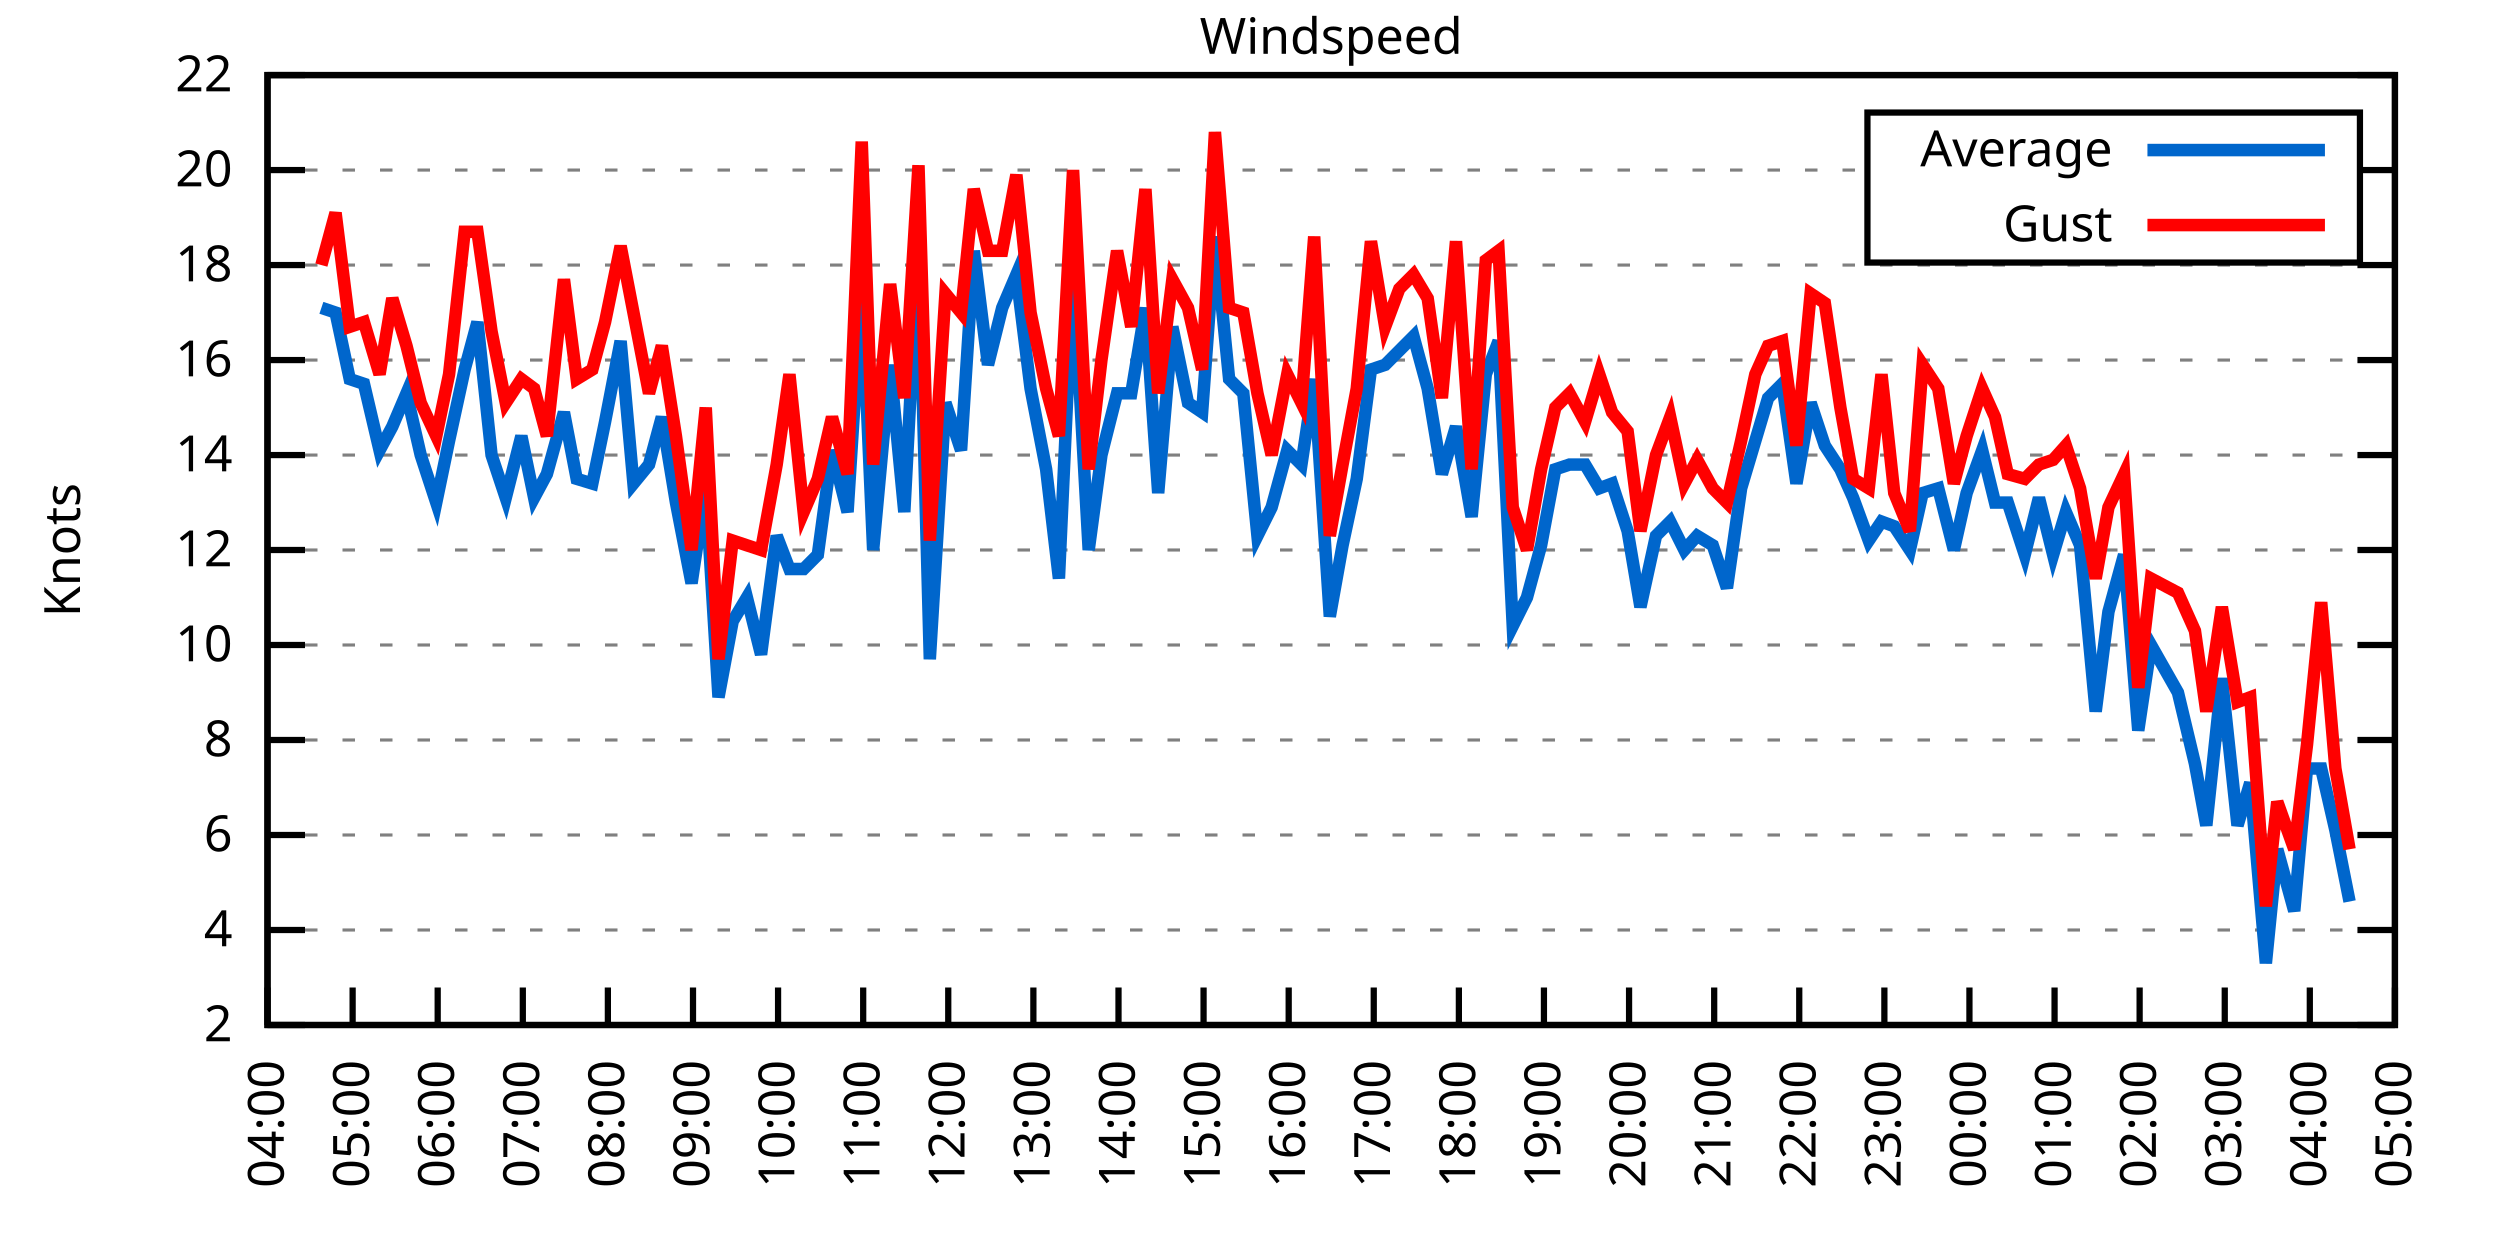
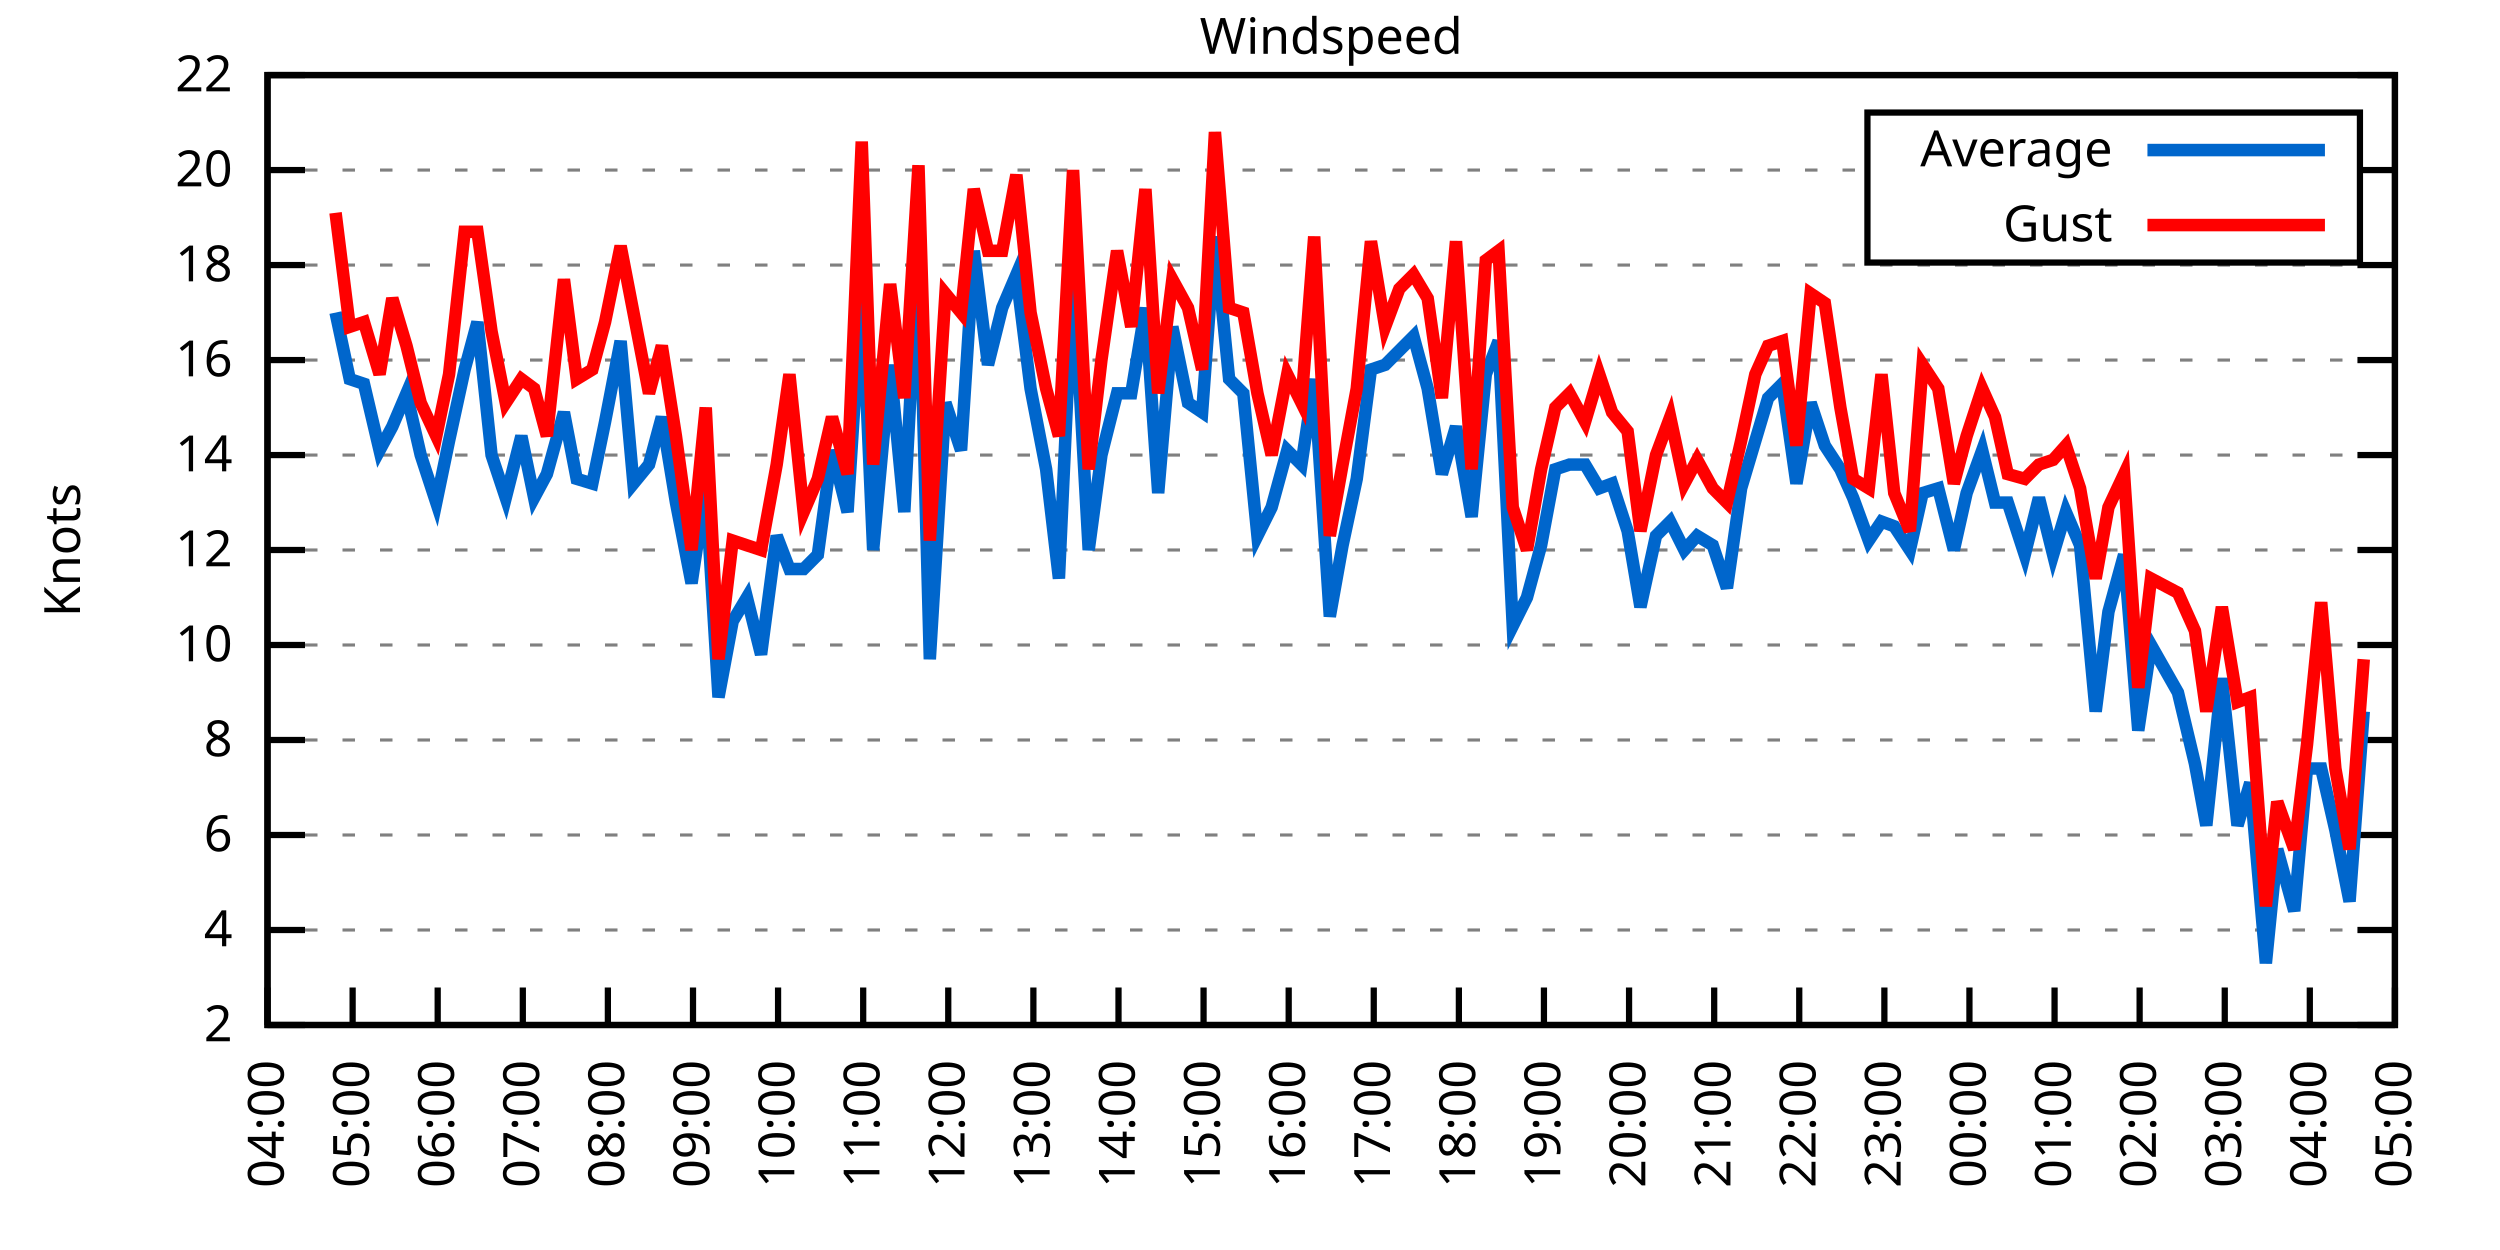
<svg xmlns="http://www.w3.org/2000/svg" xmlns:xlink="http://www.w3.org/1999/xlink" width="400" height="200" viewBox="0 0 400 200">
  <g id="gnuplot_canvas">
    <rect x="0" y="0" width="400" height="200" fill="none" />
    <defs>
      <circle id="gpDot" r="0.5" stroke-width="0.5" stroke="currentColor" />
      <path id="gpPt0" stroke-width="0.333" stroke="currentColor" d="M-1,0 h2 M0,-1 v2" />
      <path id="gpPt1" stroke-width="0.333" stroke="currentColor" d="M-1,-1 L1,1 M1,-1 L-1,1" />
      <path id="gpPt2" stroke-width="0.333" stroke="currentColor" d="M-1,0 L1,0 M0,-1 L0,1 M-1,-1 L1,1 M-1,1 L1,-1" />
      <rect id="gpPt3" stroke-width="0.333" stroke="currentColor" x="-1" y="-1" width="2" height="2" />
      <rect id="gpPt4" stroke-width="0.333" stroke="currentColor" fill="currentColor" x="-1" y="-1" width="2" height="2" />
      <circle id="gpPt5" stroke-width="0.333" stroke="currentColor" cx="0" cy="0" r="1" />
      <use xlink:href="#gpPt5" id="gpPt6" fill="currentColor" stroke="none" />
      <path id="gpPt7" stroke-width="0.333" stroke="currentColor" d="M0,-1.33 L-1.33,0.67 L1.33,0.67 z" />
      <use xlink:href="#gpPt7" id="gpPt8" fill="currentColor" stroke="none" />
      <use xlink:href="#gpPt7" id="gpPt9" stroke="currentColor" transform="rotate(180)" />
      <use xlink:href="#gpPt9" id="gpPt10" fill="currentColor" stroke="none" />
      <use xlink:href="#gpPt3" id="gpPt11" stroke="currentColor" transform="rotate(45)" />
      <use xlink:href="#gpPt11" id="gpPt12" fill="currentColor" stroke="none" />
      <path id="gpPt13" stroke-width="0.333" stroke="currentColor" d="M0,1.330 L1.265,0.411 L0.782,-1.067 L-0.782,-1.076 L-1.265,0.411 z" />
      <use xlink:href="#gpPt13" id="gpPt14" fill="currentColor" stroke="none" />
      <filter id="textbox" filterUnits="objectBoundingBox" x="0" y="0" height="1" width="1">
        <feFlood flood-color="white" flood-opacity="1" result="bgnd" />
        <feComposite in="SourceGraphic" in2="bgnd" operator="atop" />
      </filter>
      <filter id="greybox" filterUnits="objectBoundingBox" x="0" y="0" height="1" width="1">
        <feFlood flood-color="lightgrey" flood-opacity="1" result="grey" />
        <feComposite in="SourceGraphic" in2="grey" operator="atop" />
      </filter>
    </defs>
    <g fill="none" color="white" stroke="currentColor" stroke-width="1.00" stroke-linecap="butt" stroke-linejoin="miter">
</g>
    <g fill="none" color="black" stroke="currentColor" stroke-width="1.00" stroke-linecap="butt" stroke-linejoin="miter">
      <g stroke="none" shape-rendering="crispEdges">
        <polygon fill="rgb(255, 255, 255)" points="42.80,164.00 383.18,164.00 383.18,12.02 42.80,12.02 " />
      </g>
    </g>
    <g fill="none" color="black" stroke="currentColor" stroke-width="1.00" stroke-linecap="butt" stroke-linejoin="miter">
</g>
    <g fill="none" color="black" stroke="black" stroke-width="0.50" stroke-linecap="butt" stroke-linejoin="miter">
</g>
    <g fill="none" color="gray" stroke="currentColor" stroke-width="0.50" stroke-linecap="butt" stroke-linejoin="miter">
      <path stroke="gray" stroke-dasharray="2,4" class="gridline" d="M42.80,164.00 L383.19,164.00  " />
    </g>
    <g fill="none" color="gray" stroke="gray" stroke-width="1.00" stroke-linecap="butt" stroke-linejoin="miter">
</g>
    <g fill="none" color="black" stroke="currentColor" stroke-width="1.00" stroke-linecap="butt" stroke-linejoin="miter">
      <path stroke="black" d="M42.80,164.00 L48.80,164.00 M383.19,164.00 L377.19,164.00  " />
      <g transform="translate(37.20,166.60)" stroke="none" fill="black" font-family="Sans" font-size="8.00" text-anchor="end">
        <text>
          <tspan font-family="Sans"> 2</tspan>
        </text>
      </g>
    </g>
    <g fill="none" color="black" stroke="currentColor" stroke-width="1.00" stroke-linecap="butt" stroke-linejoin="miter">
</g>
    <g fill="none" color="black" stroke="black" stroke-width="0.50" stroke-linecap="butt" stroke-linejoin="miter">
</g>
    <g fill="none" color="gray" stroke="currentColor" stroke-width="0.50" stroke-linecap="butt" stroke-linejoin="miter">
      <path stroke="gray" stroke-dasharray="2,4" class="gridline" d="M42.80,148.80 L383.19,148.80  " />
    </g>
    <g fill="none" color="gray" stroke="gray" stroke-width="1.00" stroke-linecap="butt" stroke-linejoin="miter">
</g>
    <g fill="none" color="black" stroke="currentColor" stroke-width="1.00" stroke-linecap="butt" stroke-linejoin="miter">
      <path stroke="black" d="M42.80,148.80 L48.80,148.80 M383.19,148.80 L377.19,148.80  " />
      <g transform="translate(37.20,151.40)" stroke="none" fill="black" font-family="Sans" font-size="8.00" text-anchor="end">
        <text>
          <tspan font-family="Sans"> 4</tspan>
        </text>
      </g>
    </g>
    <g fill="none" color="black" stroke="currentColor" stroke-width="1.00" stroke-linecap="butt" stroke-linejoin="miter">
</g>
    <g fill="none" color="black" stroke="black" stroke-width="0.50" stroke-linecap="butt" stroke-linejoin="miter">
</g>
    <g fill="none" color="gray" stroke="currentColor" stroke-width="0.50" stroke-linecap="butt" stroke-linejoin="miter">
      <path stroke="gray" stroke-dasharray="2,4" class="gridline" d="M42.80,133.60 L383.19,133.60  " />
    </g>
    <g fill="none" color="gray" stroke="gray" stroke-width="1.00" stroke-linecap="butt" stroke-linejoin="miter">
</g>
    <g fill="none" color="black" stroke="currentColor" stroke-width="1.00" stroke-linecap="butt" stroke-linejoin="miter">
      <path stroke="black" d="M42.80,133.60 L48.80,133.60 M383.19,133.60 L377.19,133.60  " />
      <g transform="translate(37.20,136.20)" stroke="none" fill="black" font-family="Sans" font-size="8.00" text-anchor="end">
        <text>
          <tspan font-family="Sans"> 6</tspan>
        </text>
      </g>
    </g>
    <g fill="none" color="black" stroke="currentColor" stroke-width="1.00" stroke-linecap="butt" stroke-linejoin="miter">
</g>
    <g fill="none" color="black" stroke="black" stroke-width="0.50" stroke-linecap="butt" stroke-linejoin="miter">
</g>
    <g fill="none" color="gray" stroke="currentColor" stroke-width="0.50" stroke-linecap="butt" stroke-linejoin="miter">
      <path stroke="gray" stroke-dasharray="2,4" class="gridline" d="M42.80,118.40 L383.19,118.40  " />
    </g>
    <g fill="none" color="gray" stroke="gray" stroke-width="1.00" stroke-linecap="butt" stroke-linejoin="miter">
</g>
    <g fill="none" color="black" stroke="currentColor" stroke-width="1.00" stroke-linecap="butt" stroke-linejoin="miter">
      <path stroke="black" d="M42.80,118.40 L48.80,118.40 M383.19,118.40 L377.19,118.40  " />
      <g transform="translate(37.20,121.00)" stroke="none" fill="black" font-family="Sans" font-size="8.00" text-anchor="end">
        <text>
          <tspan font-family="Sans"> 8</tspan>
        </text>
      </g>
    </g>
    <g fill="none" color="black" stroke="currentColor" stroke-width="1.00" stroke-linecap="butt" stroke-linejoin="miter">
</g>
    <g fill="none" color="black" stroke="black" stroke-width="0.50" stroke-linecap="butt" stroke-linejoin="miter">
</g>
    <g fill="none" color="gray" stroke="currentColor" stroke-width="0.50" stroke-linecap="butt" stroke-linejoin="miter">
      <path stroke="gray" stroke-dasharray="2,4" class="gridline" d="M42.80,103.20 L383.19,103.20  " />
    </g>
    <g fill="none" color="gray" stroke="gray" stroke-width="1.00" stroke-linecap="butt" stroke-linejoin="miter">
</g>
    <g fill="none" color="black" stroke="currentColor" stroke-width="1.00" stroke-linecap="butt" stroke-linejoin="miter">
      <path stroke="black" d="M42.80,103.20 L48.80,103.20 M383.19,103.20 L377.19,103.20  " />
      <g transform="translate(37.20,105.80)" stroke="none" fill="black" font-family="Sans" font-size="8.00" text-anchor="end">
        <text>
          <tspan font-family="Sans"> 10</tspan>
        </text>
      </g>
    </g>
    <g fill="none" color="black" stroke="currentColor" stroke-width="1.00" stroke-linecap="butt" stroke-linejoin="miter">
</g>
    <g fill="none" color="black" stroke="black" stroke-width="0.50" stroke-linecap="butt" stroke-linejoin="miter">
</g>
    <g fill="none" color="gray" stroke="currentColor" stroke-width="0.50" stroke-linecap="butt" stroke-linejoin="miter">
      <path stroke="gray" stroke-dasharray="2,4" class="gridline" d="M42.80,88.00 L383.19,88.00  " />
    </g>
    <g fill="none" color="gray" stroke="gray" stroke-width="1.00" stroke-linecap="butt" stroke-linejoin="miter">
</g>
    <g fill="none" color="black" stroke="currentColor" stroke-width="1.00" stroke-linecap="butt" stroke-linejoin="miter">
      <path stroke="black" d="M42.80,88.00 L48.80,88.00 M383.19,88.00 L377.19,88.00  " />
      <g transform="translate(37.20,90.60)" stroke="none" fill="black" font-family="Sans" font-size="8.00" text-anchor="end">
        <text>
          <tspan font-family="Sans"> 12</tspan>
        </text>
      </g>
    </g>
    <g fill="none" color="black" stroke="currentColor" stroke-width="1.00" stroke-linecap="butt" stroke-linejoin="miter">
</g>
    <g fill="none" color="black" stroke="black" stroke-width="0.50" stroke-linecap="butt" stroke-linejoin="miter">
</g>
    <g fill="none" color="gray" stroke="currentColor" stroke-width="0.50" stroke-linecap="butt" stroke-linejoin="miter">
      <path stroke="gray" stroke-dasharray="2,4" class="gridline" d="M42.80,72.81 L383.19,72.81  " />
    </g>
    <g fill="none" color="gray" stroke="gray" stroke-width="1.00" stroke-linecap="butt" stroke-linejoin="miter">
</g>
    <g fill="none" color="black" stroke="currentColor" stroke-width="1.00" stroke-linecap="butt" stroke-linejoin="miter">
      <path stroke="black" d="M42.80,72.81 L48.80,72.81 M383.19,72.81 L377.19,72.81  " />
      <g transform="translate(37.20,75.41)" stroke="none" fill="black" font-family="Sans" font-size="8.00" text-anchor="end">
        <text>
          <tspan font-family="Sans"> 14</tspan>
        </text>
      </g>
    </g>
    <g fill="none" color="black" stroke="currentColor" stroke-width="1.00" stroke-linecap="butt" stroke-linejoin="miter">
</g>
    <g fill="none" color="black" stroke="black" stroke-width="0.50" stroke-linecap="butt" stroke-linejoin="miter">
</g>
    <g fill="none" color="gray" stroke="currentColor" stroke-width="0.50" stroke-linecap="butt" stroke-linejoin="miter">
      <path stroke="gray" stroke-dasharray="2,4" class="gridline" d="M42.80,57.61 L383.19,57.61  " />
    </g>
    <g fill="none" color="gray" stroke="gray" stroke-width="1.00" stroke-linecap="butt" stroke-linejoin="miter">
</g>
    <g fill="none" color="black" stroke="currentColor" stroke-width="1.00" stroke-linecap="butt" stroke-linejoin="miter">
      <path stroke="black" d="M42.80,57.61 L48.80,57.61 M383.19,57.61 L377.19,57.61  " />
      <g transform="translate(37.20,60.21)" stroke="none" fill="black" font-family="Sans" font-size="8.00" text-anchor="end">
        <text>
          <tspan font-family="Sans"> 16</tspan>
        </text>
      </g>
    </g>
    <g fill="none" color="black" stroke="currentColor" stroke-width="1.00" stroke-linecap="butt" stroke-linejoin="miter">
</g>
    <g fill="none" color="black" stroke="black" stroke-width="0.50" stroke-linecap="butt" stroke-linejoin="miter">
</g>
    <g fill="none" color="gray" stroke="currentColor" stroke-width="0.50" stroke-linecap="butt" stroke-linejoin="miter">
      <path stroke="gray" stroke-dasharray="2,4" class="gridline" d="M42.80,42.41 L383.19,42.41  " />
    </g>
    <g fill="none" color="gray" stroke="gray" stroke-width="1.00" stroke-linecap="butt" stroke-linejoin="miter">
</g>
    <g fill="none" color="black" stroke="currentColor" stroke-width="1.00" stroke-linecap="butt" stroke-linejoin="miter">
      <path stroke="black" d="M42.80,42.41 L48.80,42.41 M383.19,42.41 L377.19,42.41  " />
      <g transform="translate(37.20,45.01)" stroke="none" fill="black" font-family="Sans" font-size="8.00" text-anchor="end">
        <text>
          <tspan font-family="Sans"> 18</tspan>
        </text>
      </g>
    </g>
    <g fill="none" color="black" stroke="currentColor" stroke-width="1.00" stroke-linecap="butt" stroke-linejoin="miter">
</g>
    <g fill="none" color="black" stroke="black" stroke-width="0.50" stroke-linecap="butt" stroke-linejoin="miter">
</g>
    <g fill="none" color="gray" stroke="currentColor" stroke-width="0.50" stroke-linecap="butt" stroke-linejoin="miter">
      <path stroke="gray" stroke-dasharray="2,4" class="gridline" d="M42.80,27.21 L298.79,27.21 M377.59,27.21 L383.19,27.21  " />
    </g>
    <g fill="none" color="gray" stroke="gray" stroke-width="1.00" stroke-linecap="butt" stroke-linejoin="miter">
</g>
    <g fill="none" color="black" stroke="currentColor" stroke-width="1.00" stroke-linecap="butt" stroke-linejoin="miter">
      <path stroke="black" d="M42.80,27.21 L48.80,27.21 M383.19,27.21 L377.19,27.21  " />
      <g transform="translate(37.20,29.81)" stroke="none" fill="black" font-family="Sans" font-size="8.00" text-anchor="end">
        <text>
          <tspan font-family="Sans"> 20</tspan>
        </text>
      </g>
    </g>
    <g fill="none" color="black" stroke="currentColor" stroke-width="1.00" stroke-linecap="butt" stroke-linejoin="miter">
</g>
    <g fill="none" color="black" stroke="black" stroke-width="0.50" stroke-linecap="butt" stroke-linejoin="miter">
</g>
    <g fill="none" color="gray" stroke="currentColor" stroke-width="0.50" stroke-linecap="butt" stroke-linejoin="miter">
      <path stroke="gray" stroke-dasharray="2,4" class="gridline" d="M42.80,12.01 L383.19,12.01  " />
    </g>
    <g fill="none" color="gray" stroke="gray" stroke-width="1.00" stroke-linecap="butt" stroke-linejoin="miter">
</g>
    <g fill="none" color="black" stroke="currentColor" stroke-width="1.00" stroke-linecap="butt" stroke-linejoin="miter">
      <path stroke="black" d="M42.80,12.01 L48.80,12.01 M383.19,12.01 L377.19,12.01  " />
      <g transform="translate(37.20,14.61)" stroke="none" fill="black" font-family="Sans" font-size="8.00" text-anchor="end">
        <text>
          <tspan font-family="Sans"> 22</tspan>
        </text>
      </g>
    </g>
    <g fill="none" color="black" stroke="currentColor" stroke-width="1.00" stroke-linecap="butt" stroke-linejoin="miter">
      <path stroke="black" d="M42.80,164.00 L42.80,158.00  " />
      <g transform="translate(45.40,169.60) rotate(270.00)" stroke="none" fill="black" font-family="Sans" font-size="8.00" text-anchor="end">
        <text>
          <tspan font-family="Sans">04:00</tspan>
        </text>
      </g>
    </g>
    <g fill="none" color="black" stroke="currentColor" stroke-width="1.00" stroke-linecap="butt" stroke-linejoin="miter">
      <path stroke="black" d="M56.42,164.00 L56.42,158.00  " />
      <g transform="translate(59.02,169.60) rotate(270.00)" stroke="none" fill="black" font-family="Sans" font-size="8.00" text-anchor="end">
        <text>
          <tspan font-family="Sans">05:00</tspan>
        </text>
      </g>
    </g>
    <g fill="none" color="black" stroke="currentColor" stroke-width="1.00" stroke-linecap="butt" stroke-linejoin="miter">
      <path stroke="black" d="M70.03,164.00 L70.03,158.00  " />
      <g transform="translate(72.63,169.60) rotate(270.00)" stroke="none" fill="black" font-family="Sans" font-size="8.00" text-anchor="end">
        <text>
          <tspan font-family="Sans">06:00</tspan>
        </text>
      </g>
    </g>
    <g fill="none" color="black" stroke="currentColor" stroke-width="1.00" stroke-linecap="butt" stroke-linejoin="miter">
      <path stroke="black" d="M83.65,164.00 L83.65,158.00  " />
      <g transform="translate(86.25,169.60) rotate(270.00)" stroke="none" fill="black" font-family="Sans" font-size="8.00" text-anchor="end">
        <text>
          <tspan font-family="Sans">07:00</tspan>
        </text>
      </g>
    </g>
    <g fill="none" color="black" stroke="currentColor" stroke-width="1.00" stroke-linecap="butt" stroke-linejoin="miter">
      <path stroke="black" d="M97.26,164.00 L97.26,158.00  " />
      <g transform="translate(99.86,169.60) rotate(270.00)" stroke="none" fill="black" font-family="Sans" font-size="8.00" text-anchor="end">
        <text>
          <tspan font-family="Sans">08:00</tspan>
        </text>
      </g>
    </g>
    <g fill="none" color="black" stroke="currentColor" stroke-width="1.00" stroke-linecap="butt" stroke-linejoin="miter">
      <path stroke="black" d="M110.88,164.00 L110.88,158.00  " />
      <g transform="translate(113.48,169.60) rotate(270.00)" stroke="none" fill="black" font-family="Sans" font-size="8.00" text-anchor="end">
        <text>
          <tspan font-family="Sans">09:00</tspan>
        </text>
      </g>
    </g>
    <g fill="none" color="black" stroke="currentColor" stroke-width="1.00" stroke-linecap="butt" stroke-linejoin="miter">
      <path stroke="black" d="M124.49,164.00 L124.49,158.00  " />
      <g transform="translate(127.09,169.60) rotate(270.00)" stroke="none" fill="black" font-family="Sans" font-size="8.00" text-anchor="end">
        <text>
          <tspan font-family="Sans">10:00</tspan>
        </text>
      </g>
    </g>
    <g fill="none" color="black" stroke="currentColor" stroke-width="1.00" stroke-linecap="butt" stroke-linejoin="miter">
      <path stroke="black" d="M138.11,164.00 L138.11,158.00  " />
      <g transform="translate(140.71,169.60) rotate(270.00)" stroke="none" fill="black" font-family="Sans" font-size="8.00" text-anchor="end">
        <text>
          <tspan font-family="Sans">11:00</tspan>
        </text>
      </g>
    </g>
    <g fill="none" color="black" stroke="currentColor" stroke-width="1.00" stroke-linecap="butt" stroke-linejoin="miter">
      <path stroke="black" d="M151.72,164.00 L151.72,158.00  " />
      <g transform="translate(154.32,169.60) rotate(270.00)" stroke="none" fill="black" font-family="Sans" font-size="8.00" text-anchor="end">
        <text>
          <tspan font-family="Sans">12:00</tspan>
        </text>
      </g>
    </g>
    <g fill="none" color="black" stroke="currentColor" stroke-width="1.00" stroke-linecap="butt" stroke-linejoin="miter">
      <path stroke="black" d="M165.34,164.00 L165.34,158.00  " />
      <g transform="translate(167.94,169.60) rotate(270.00)" stroke="none" fill="black" font-family="Sans" font-size="8.00" text-anchor="end">
        <text>
          <tspan font-family="Sans">13:00</tspan>
        </text>
      </g>
    </g>
    <g fill="none" color="black" stroke="currentColor" stroke-width="1.00" stroke-linecap="butt" stroke-linejoin="miter">
      <path stroke="black" d="M178.96,164.00 L178.96,158.00  " />
      <g transform="translate(181.56,169.60) rotate(270.00)" stroke="none" fill="black" font-family="Sans" font-size="8.00" text-anchor="end">
        <text>
          <tspan font-family="Sans">14:00</tspan>
        </text>
      </g>
    </g>
    <g fill="none" color="black" stroke="currentColor" stroke-width="1.00" stroke-linecap="butt" stroke-linejoin="miter">
      <path stroke="black" d="M192.57,164.00 L192.57,158.00  " />
      <g transform="translate(195.17,169.60) rotate(270.00)" stroke="none" fill="black" font-family="Sans" font-size="8.00" text-anchor="end">
        <text>
          <tspan font-family="Sans">15:00</tspan>
        </text>
      </g>
    </g>
    <g fill="none" color="black" stroke="currentColor" stroke-width="1.00" stroke-linecap="butt" stroke-linejoin="miter">
      <path stroke="black" d="M206.19,164.00 L206.19,158.00  " />
      <g transform="translate(208.79,169.60) rotate(270.00)" stroke="none" fill="black" font-family="Sans" font-size="8.00" text-anchor="end">
        <text>
          <tspan font-family="Sans">16:00</tspan>
        </text>
      </g>
    </g>
    <g fill="none" color="black" stroke="currentColor" stroke-width="1.00" stroke-linecap="butt" stroke-linejoin="miter">
      <path stroke="black" d="M219.80,164.00 L219.80,158.00  " />
      <g transform="translate(222.40,169.60) rotate(270.00)" stroke="none" fill="black" font-family="Sans" font-size="8.00" text-anchor="end">
        <text>
          <tspan font-family="Sans">17:00</tspan>
        </text>
      </g>
    </g>
    <g fill="none" color="black" stroke="currentColor" stroke-width="1.00" stroke-linecap="butt" stroke-linejoin="miter">
      <path stroke="black" d="M233.42,164.00 L233.42,158.00  " />
      <g transform="translate(236.02,169.60) rotate(270.00)" stroke="none" fill="black" font-family="Sans" font-size="8.00" text-anchor="end">
        <text>
          <tspan font-family="Sans">18:00</tspan>
        </text>
      </g>
    </g>
    <g fill="none" color="black" stroke="currentColor" stroke-width="1.00" stroke-linecap="butt" stroke-linejoin="miter">
      <path stroke="black" d="M247.03,164.00 L247.03,158.00  " />
      <g transform="translate(249.63,169.60) rotate(270.00)" stroke="none" fill="black" font-family="Sans" font-size="8.00" text-anchor="end">
        <text>
          <tspan font-family="Sans">19:00</tspan>
        </text>
      </g>
    </g>
    <g fill="none" color="black" stroke="currentColor" stroke-width="1.00" stroke-linecap="butt" stroke-linejoin="miter">
      <path stroke="black" d="M260.65,164.00 L260.65,158.00  " />
      <g transform="translate(263.25,169.60) rotate(270.00)" stroke="none" fill="black" font-family="Sans" font-size="8.00" text-anchor="end">
        <text>
          <tspan font-family="Sans">20:00</tspan>
        </text>
      </g>
    </g>
    <g fill="none" color="black" stroke="currentColor" stroke-width="1.00" stroke-linecap="butt" stroke-linejoin="miter">
      <path stroke="black" d="M274.27,164.00 L274.27,158.00  " />
      <g transform="translate(276.87,169.60) rotate(270.00)" stroke="none" fill="black" font-family="Sans" font-size="8.00" text-anchor="end">
        <text>
          <tspan font-family="Sans">21:00</tspan>
        </text>
      </g>
    </g>
    <g fill="none" color="black" stroke="currentColor" stroke-width="1.00" stroke-linecap="butt" stroke-linejoin="miter">
      <path stroke="black" d="M287.88,164.00 L287.88,158.00  " />
      <g transform="translate(290.48,169.60) rotate(270.00)" stroke="none" fill="black" font-family="Sans" font-size="8.00" text-anchor="end">
        <text>
          <tspan font-family="Sans">22:00</tspan>
        </text>
      </g>
    </g>
    <g fill="none" color="black" stroke="currentColor" stroke-width="1.00" stroke-linecap="butt" stroke-linejoin="miter">
      <path stroke="black" d="M301.50,164.00 L301.50,158.00  " />
      <g transform="translate(304.10,169.60) rotate(270.00)" stroke="none" fill="black" font-family="Sans" font-size="8.00" text-anchor="end">
        <text>
          <tspan font-family="Sans">23:00</tspan>
        </text>
      </g>
    </g>
    <g fill="none" color="black" stroke="currentColor" stroke-width="1.00" stroke-linecap="butt" stroke-linejoin="miter">
      <path stroke="black" d="M315.11,164.00 L315.11,158.00  " />
      <g transform="translate(317.71,169.60) rotate(270.00)" stroke="none" fill="black" font-family="Sans" font-size="8.00" text-anchor="end">
        <text>
          <tspan font-family="Sans">00:00</tspan>
        </text>
      </g>
    </g>
    <g fill="none" color="black" stroke="currentColor" stroke-width="1.00" stroke-linecap="butt" stroke-linejoin="miter">
      <path stroke="black" d="M328.73,164.00 L328.73,158.00  " />
      <g transform="translate(331.33,169.60) rotate(270.00)" stroke="none" fill="black" font-family="Sans" font-size="8.00" text-anchor="end">
        <text>
          <tspan font-family="Sans">01:00</tspan>
        </text>
      </g>
    </g>
    <g fill="none" color="black" stroke="currentColor" stroke-width="1.00" stroke-linecap="butt" stroke-linejoin="miter">
      <path stroke="black" d="M342.34,164.00 L342.34,158.00  " />
      <g transform="translate(344.94,169.60) rotate(270.00)" stroke="none" fill="black" font-family="Sans" font-size="8.00" text-anchor="end">
        <text>
          <tspan font-family="Sans">02:00</tspan>
        </text>
      </g>
    </g>
    <g fill="none" color="black" stroke="currentColor" stroke-width="1.00" stroke-linecap="butt" stroke-linejoin="miter">
      <path stroke="black" d="M355.96,164.00 L355.96,158.00  " />
      <g transform="translate(358.56,169.60) rotate(270.00)" stroke="none" fill="black" font-family="Sans" font-size="8.00" text-anchor="end">
        <text>
          <tspan font-family="Sans">03:00</tspan>
        </text>
      </g>
    </g>
    <g fill="none" color="black" stroke="currentColor" stroke-width="1.00" stroke-linecap="butt" stroke-linejoin="miter">
      <path stroke="black" d="M369.57,164.00 L369.57,158.00  " />
      <g transform="translate(372.17,169.60) rotate(270.00)" stroke="none" fill="black" font-family="Sans" font-size="8.00" text-anchor="end">
        <text>
          <tspan font-family="Sans">04:00</tspan>
        </text>
      </g>
    </g>
    <g fill="none" color="black" stroke="currentColor" stroke-width="1.00" stroke-linecap="butt" stroke-linejoin="miter">
      <path stroke="black" d="M383.19,164.00 L383.19,158.00  " />
      <g transform="translate(385.79,169.60) rotate(270.00)" stroke="none" fill="black" font-family="Sans" font-size="8.00" text-anchor="end">
        <text>
          <tspan font-family="Sans">05:00</tspan>
        </text>
      </g>
    </g>
    <g fill="none" color="black" stroke="currentColor" stroke-width="1.00" stroke-linecap="butt" stroke-linejoin="miter">
</g>
    <g fill="none" color="black" stroke="currentColor" stroke-width="1.00" stroke-linecap="butt" stroke-linejoin="miter">
      <path stroke="black" d="M42.80,12.01 L42.80,164.00 L383.19,164.00 L383.19,12.01 L42.80,12.01 Z  " />
    </g>
    <g fill="none" color="black" stroke="currentColor" stroke-width="1.00" stroke-linecap="butt" stroke-linejoin="miter">
</g>
    <g fill="none" color="black" stroke="currentColor" stroke-width="1.00" stroke-linecap="butt" stroke-linejoin="miter">
      <path stroke="black" d="M298.79,42.01 L298.79,18.01 L377.59,18.01 L377.59,42.01 L298.79,42.01 Z  " />
    </g>
    <g id="Windspeed_plot_1">
      <g fill="none" color="white" stroke="black" stroke-width="2.00" stroke-linecap="butt" stroke-linejoin="miter">
</g>
      <g fill="none" color="black" stroke="currentColor" stroke-width="2.00" stroke-linecap="butt" stroke-linejoin="miter">
        <g transform="translate(337.99,26.61)" stroke="none" fill="black" font-family="Sans" font-size="8.00" text-anchor="end">
          <text>
            <tspan font-family="Sans">Average</tspan>
          </text>
        </g>
      </g>
      <g fill="none" color="black" stroke="currentColor" stroke-width="2.00" stroke-linecap="butt" stroke-linejoin="miter">
-         <path stroke="rgb(  0, 102, 204)" d="M343.59,24.01 L371.99,24.01 M51.42,49.25 L53.69,50.01 L55.96,60.65 L58.23,61.41 L60.73,72.05 L62.77,68.25   L65.04,62.93 L67.31,72.81 L69.80,80.41 L71.85,70.53 L74.34,59.13 L76.39,51.53 L78.65,72.81 L80.92,79.65   L83.42,69.77 L85.46,79.65 L87.50,75.85 L90.23,65.97 L92.27,76.61 L94.77,77.37 L96.81,67.49 L99.30,54.57   L101.35,77.37 L103.84,74.33 L105.89,66.73 L108.15,80.41 L110.65,93.32 L112.92,78.13 L114.96,111.56 L117.23,99.40   L119.50,95.60 L121.77,104.72 L124.27,85.73 L126.31,91.04 L128.58,91.04 L130.85,88.76 L133.12,72.05 L135.61,81.93   L137.88,46.21 L139.70,88.00 L142.42,58.37 L144.69,81.93 L146.96,38.61 L148.77,105.48 L151.27,64.45 L153.77,72.05   L155.81,40.13 L158.08,58.37 L160.35,49.25 L162.62,43.93 L164.89,62.17 L167.38,75.09 L169.43,92.56 L171.69,43.17   L174.19,88.00 L176.23,72.81 L178.73,62.93 L181.00,62.93 L183.27,49.25 L185.31,78.89 L187.58,52.29 L190.08,64.45   L192.34,65.97 L194.39,37.85 L196.66,60.65 L198.93,62.93 L201.19,85.73 L203.46,81.17 L205.96,72.05 L208.23,74.33   L210.27,60.65 L212.77,98.64 L214.81,87.25 L217.08,76.61 L219.35,59.13 L221.62,58.37 L223.89,56.09 L226.16,53.81   L228.43,62.17 L230.70,75.85 L232.96,68.25 L235.46,82.69 L237.73,59.89 L239.77,54.57 L242.04,100.16 L244.31,95.60   L246.58,87.25 L248.85,75.09 L251.12,74.33 L253.61,74.33 L255.88,78.13 L257.93,77.37 L260.42,84.97 L262.47,97.12   L264.96,85.73 L267.23,83.45 L269.50,88.00 L271.54,85.73 L274.04,87.25 L276.31,94.08 L278.58,78.13 L280.85,70.53   L282.89,63.69 L285.16,61.41 L287.43,77.37 L289.70,64.45 L291.97,71.29 L294.46,75.09 L296.50,79.65 L299.00,86.49   L301.04,83.45 L303.08,84.21 L305.58,88.00 L307.62,78.89 L310.12,78.13 L312.62,88.00 L314.66,78.89 L317.15,72.05   L319.20,80.41 L321.24,80.41 L323.96,88.76 L326.23,79.65 L328.50,88.76 L330.54,81.93 L332.81,87.25 L335.31,113.84   L337.35,97.88 L339.85,88.76 L342.12,116.88 L344.16,103.20 L348.47,110.80 L351.19,122.20 L353.01,132.08 L355.50,108.52   L358.00,132.08 L360.04,125.24 L362.54,154.12 L364.36,135.88 L367.08,145.76 L369.12,122.96 L371.39,122.96 L373.66,132.84   L375.93,144.24  " />
+         <path stroke="rgb(  0, 102, 204)" d="M343.59,24.01 L371.99,24.01 M53.69,50.01 L55.96,60.65 L58.23,61.41 L60.73,72.05 L62.77,68.25 L65.04,62.93   L67.31,72.81 L69.80,80.41 L71.85,70.53 L74.34,59.13 L76.39,51.53 L78.65,72.81 L80.92,79.65 L83.42,69.77   L85.46,79.65 L87.50,75.85 L90.23,65.97 L92.27,76.61 L94.77,77.37 L96.81,67.49 L99.30,54.57 L101.35,77.37   L103.84,74.33 L105.89,66.73 L108.15,80.41 L110.65,93.32 L112.92,78.13 L114.96,111.56 L117.23,99.40 L119.50,95.60   L121.77,104.72 L124.27,85.73 L126.31,91.04 L128.58,91.04 L130.85,88.76 L133.12,72.05 L135.61,81.93 L137.88,46.21   L139.70,88.00 L142.42,58.37 L144.69,81.93 L146.96,38.61 L148.77,105.48 L151.27,64.45 L153.77,72.05 L155.81,40.13   L158.08,58.37 L160.35,49.25 L162.62,43.93 L164.89,62.17 L167.38,75.09 L169.43,92.56 L171.69,43.17 L174.19,88.00   L176.23,72.81 L178.73,62.93 L181.00,62.93 L183.27,49.25 L185.31,78.89 L187.58,52.29 L190.08,64.45 L192.34,65.97   L194.39,37.85 L196.66,60.65 L198.93,62.93 L201.19,85.73 L203.46,81.17 L205.96,72.05 L208.23,74.33 L210.27,60.65   L212.77,98.64 L214.81,87.25 L217.08,76.61 L219.35,59.13 L221.62,58.37 L223.89,56.09 L226.16,53.81 L228.43,62.17   L230.70,75.85 L232.96,68.25 L235.46,82.69 L237.73,59.89 L239.77,54.57 L242.04,100.16 L244.31,95.60 L246.58,87.25   L248.85,75.09 L251.12,74.33 L253.61,74.33 L255.88,78.13 L257.93,77.37 L260.42,84.97 L262.47,97.12 L264.96,85.73   L267.23,83.45 L269.50,88.00 L271.54,85.73 L274.04,87.25 L276.31,94.08 L278.58,78.13 L280.85,70.53 L282.89,63.69   L285.16,61.41 L287.43,77.37 L289.70,64.45 L291.97,71.29 L294.46,75.09 L296.50,79.65 L299.00,86.49 L301.04,83.45   L303.08,84.21 L305.58,88.00 L307.62,78.89 L310.12,78.13 L312.62,88.00 L314.66,78.89 L317.15,72.05 L319.20,80.41   L321.24,80.41 L323.96,88.76 L326.23,79.65 L328.50,88.76 L330.54,81.93 L332.81,87.25 L335.31,113.84 L337.35,97.88   L339.85,88.76 L342.12,116.88 L344.16,103.20 L348.47,110.80 L351.19,122.20 L353.01,132.08 L355.50,108.52 L358.00,132.08   L360.04,125.24 L362.54,154.12 L364.36,135.88 L367.08,145.76 L369.12,122.96 L371.39,122.96 L373.66,132.84 L375.93,144.24   L378.20,113.84  " />
      </g>
    </g>
    <g id="Windspeed_plot_2">
      <g fill="none" color="black" stroke="currentColor" stroke-width="2.00" stroke-linecap="butt" stroke-linejoin="miter">
        <g transform="translate(337.99,38.61)" stroke="none" fill="black" font-family="Sans" font-size="8.00" text-anchor="end">
          <text>
            <tspan font-family="Sans">Gust</tspan>
          </text>
        </g>
      </g>
      <g fill="none" color="black" stroke="currentColor" stroke-width="2.00" stroke-linecap="butt" stroke-linejoin="miter">
-         <path stroke="rgb(255,   0,   0)" d="M343.59,36.01 L371.99,36.01 M51.42,42.41 L53.69,34.05 L55.96,52.29 L58.23,51.53 L60.73,59.89 L62.77,47.73   L65.04,55.33 L67.31,64.45 L69.80,69.77 L71.85,59.89 L74.34,37.09 L76.39,37.09 L78.65,53.05 L80.92,64.45   L83.42,60.65 L85.46,62.17 L87.50,69.77 L90.23,44.69 L92.27,60.65 L94.77,59.13 L96.81,51.53 L99.30,39.37   L101.35,50.01 L103.84,62.93 L105.89,55.33 L108.15,69.77 L110.65,88.00 L112.92,65.21 L114.96,105.48 L117.23,86.49   L119.50,87.25 L121.77,88.00 L124.27,74.33 L126.31,59.89 L128.58,81.93 L130.85,76.61 L133.12,66.73 L135.61,75.85   L137.88,22.65 L139.70,74.33 L142.42,45.45 L144.69,63.69 L146.96,26.45 L148.77,86.49 L151.27,46.97 L153.77,50.01   L155.81,30.25 L158.08,40.13 L160.35,40.13 L162.62,27.97 L164.89,50.01 L167.38,62.17 L169.43,69.77 L171.69,27.21   L174.19,75.09 L176.23,57.61 L178.73,40.13 L181.00,52.29 L183.27,30.25 L185.31,62.93 L187.58,44.69 L190.08,49.25   L192.34,59.13 L194.39,21.13 L196.66,49.25 L198.93,50.01 L201.19,62.93 L203.46,72.81 L205.96,59.89 L208.23,64.45   L210.27,37.85 L212.77,85.73 L214.81,74.33 L217.08,62.17 L219.35,38.61 L221.62,52.29 L223.89,46.21 L226.16,43.93   L228.43,47.73 L230.70,63.69 L232.96,38.61 L235.46,75.09 L237.73,41.65 L239.77,40.13 L242.04,81.17 L244.31,88.00   L246.58,75.09 L248.85,65.21 L251.12,62.93 L253.61,67.49 L255.88,59.89 L257.93,65.97 L260.42,69.01 L262.47,84.97   L264.96,72.81 L267.23,66.73 L269.50,77.37 L271.54,73.57 L274.04,78.13 L276.31,80.41 L278.58,70.53 L280.85,59.89   L282.89,55.33 L285.16,54.57 L287.43,71.29 L289.70,46.97 L291.97,48.49 L294.46,65.21 L296.50,76.61 L299.00,78.13   L301.04,59.89 L303.08,78.89 L305.58,84.97 L307.62,58.37 L310.12,62.17 L312.62,77.37 L314.66,69.77 L317.15,62.17   L319.20,66.73 L321.24,75.85 L323.96,76.61 L326.23,74.33 L328.50,73.57 L330.54,71.29 L332.81,78.13 L335.31,92.56   L337.35,81.17 L339.85,75.85 L342.12,110.04 L344.16,92.56 L348.47,94.84 L351.19,100.92 L353.01,113.84 L355.50,97.12   L358.00,112.32 L360.04,111.56 L362.54,145.00 L364.36,128.28 L367.08,135.88 L369.12,119.16 L371.39,96.36 L373.66,122.96   L375.93,135.88  " />
+         <path stroke="rgb(255,   0,   0)" d="M343.59,36.01 L371.99,36.01 M53.69,34.05 L55.96,52.29 L58.23,51.53 L60.73,59.89 L62.77,47.73 L65.04,55.33   L67.31,64.45 L69.80,69.77 L71.85,59.89 L74.34,37.09 L76.39,37.09 L78.65,53.05 L80.92,64.45 L83.42,60.65   L85.46,62.17 L87.50,69.77 L90.23,44.69 L92.27,60.65 L94.77,59.13 L96.81,51.53 L99.30,39.37 L101.35,50.01   L103.84,62.93 L105.89,55.33 L108.15,69.77 L110.65,88.00 L112.92,65.21 L114.96,105.48 L117.23,86.49 L119.50,87.25   L121.77,88.00 L124.27,74.33 L126.31,59.89 L128.58,81.93 L130.85,76.61 L133.12,66.73 L135.61,75.85 L137.88,22.65   L139.70,74.33 L142.42,45.45 L144.69,63.69 L146.96,26.45 L148.77,86.49 L151.27,46.97 L153.77,50.01 L155.81,30.25   L158.08,40.13 L160.35,40.13 L162.62,27.97 L164.89,50.01 L167.38,62.17 L169.43,69.77 L171.69,27.21 L174.19,75.09   L176.23,57.61 L178.73,40.13 L181.00,52.29 L183.27,30.25 L185.31,62.93 L187.58,44.69 L190.08,49.25 L192.34,59.13   L194.39,21.13 L196.66,49.25 L198.93,50.01 L201.19,62.93 L203.46,72.81 L205.96,59.89 L208.23,64.45 L210.27,37.85   L212.77,85.73 L214.81,74.33 L217.08,62.17 L219.35,38.61 L221.62,52.29 L223.89,46.21 L226.16,43.93 L228.43,47.73   L230.70,63.69 L232.96,38.61 L235.46,75.09 L237.73,41.65 L239.77,40.13 L242.04,81.17 L244.31,88.00 L246.58,75.09   L248.85,65.21 L251.12,62.93 L253.61,67.49 L255.88,59.89 L257.93,65.97 L260.42,69.01 L262.47,84.97 L264.96,72.81   L267.23,66.73 L269.50,77.37 L271.54,73.57 L274.04,78.13 L276.31,80.41 L278.58,70.53 L280.85,59.89 L282.89,55.33   L285.16,54.57 L287.43,71.29 L289.70,46.97 L291.97,48.49 L294.46,65.21 L296.50,76.61 L299.00,78.13 L301.04,59.89   L303.08,78.89 L305.58,84.97 L307.62,58.37 L310.12,62.17 L312.62,77.37 L314.66,69.77 L317.15,62.17 L319.20,66.73   L321.24,75.85 L323.96,76.61 L326.23,74.33 L328.50,73.57 L330.54,71.29 L332.81,78.13 L335.31,92.56 L337.35,81.17   L339.85,75.85 L342.12,110.04 L344.16,92.56 L348.47,94.84 L351.19,100.92 L353.01,113.84 L355.50,97.12 L358.00,112.32   L360.04,111.56 L362.54,145.00 L364.36,128.28 L367.08,135.88 L369.12,119.16 L371.39,96.36 L373.66,122.96 L375.93,135.88   L378.20,105.48  " />
      </g>
    </g>
    <g fill="none" color="black" stroke="currentColor" stroke-width="2.00" stroke-linecap="butt" stroke-linejoin="miter">
</g>
    <g fill="none" color="black" stroke="black" stroke-width="1.00" stroke-linecap="butt" stroke-linejoin="miter">
</g>
    <g fill="none" color="black" stroke="currentColor" stroke-width="1.00" stroke-linecap="butt" stroke-linejoin="miter">
      <path stroke="black" d="M42.80,12.01 L42.80,164.00 L383.19,164.00 L383.19,12.01 L42.80,12.01 Z  " />
      <g transform="translate(12.80,88.01) rotate(270.00)" stroke="none" fill="black" font-family="Sans" font-size="8.00" text-anchor="middle">
        <text>
          <tspan font-family="Sans">Knots</tspan>
        </text>
      </g>
    </g>
    <g fill="none" color="black" stroke="currentColor" stroke-width="1.00" stroke-linecap="butt" stroke-linejoin="miter">
</g>
    <g fill="none" color="black" stroke="currentColor" stroke-width="1.00" stroke-linecap="butt" stroke-linejoin="miter">
      <g transform="translate(212.99,8.61)" stroke="none" fill="black" font-family="Sans" font-size="8.00" text-anchor="middle">
        <text>
          <tspan font-family="Sans">Windspeed</tspan>
        </text>
      </g>
    </g>
    <g fill="none" color="black" stroke="currentColor" stroke-width="1.00" stroke-linecap="butt" stroke-linejoin="miter">
</g>
  </g>
</svg>
